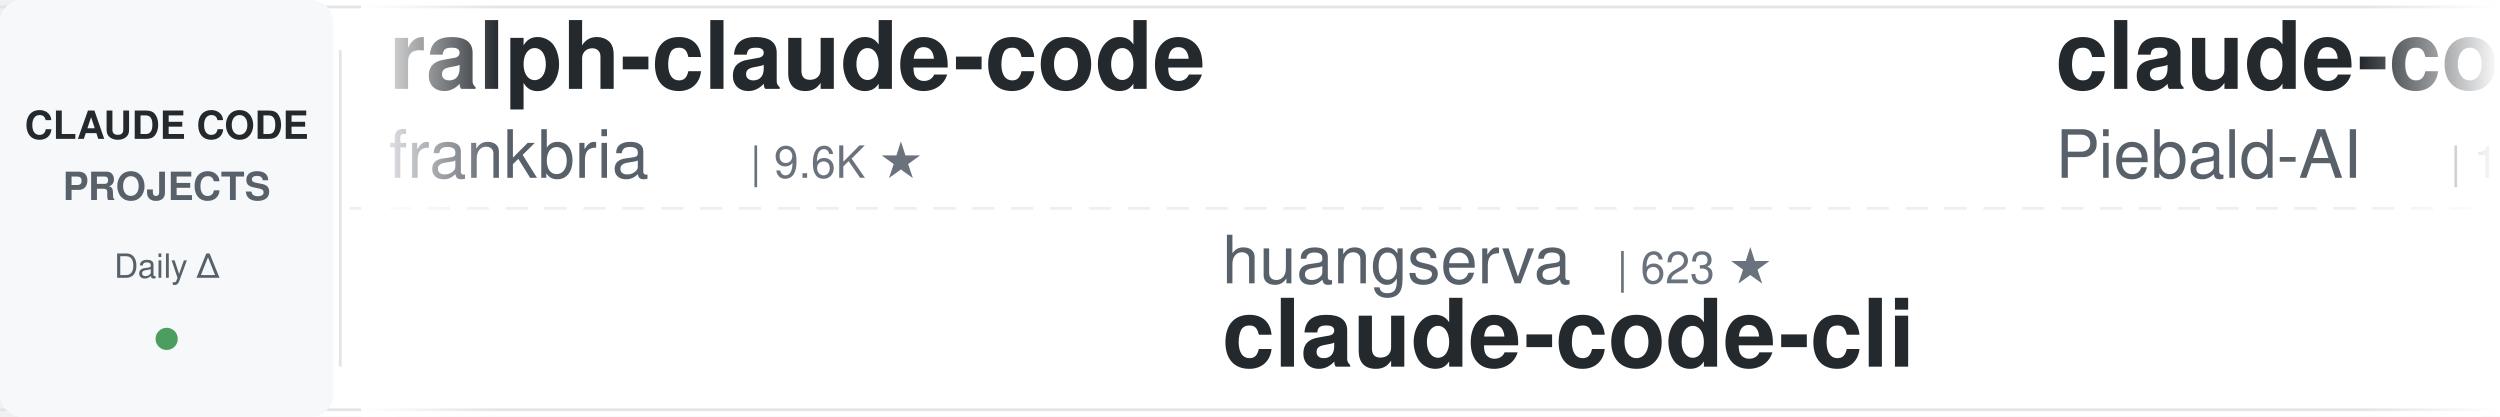
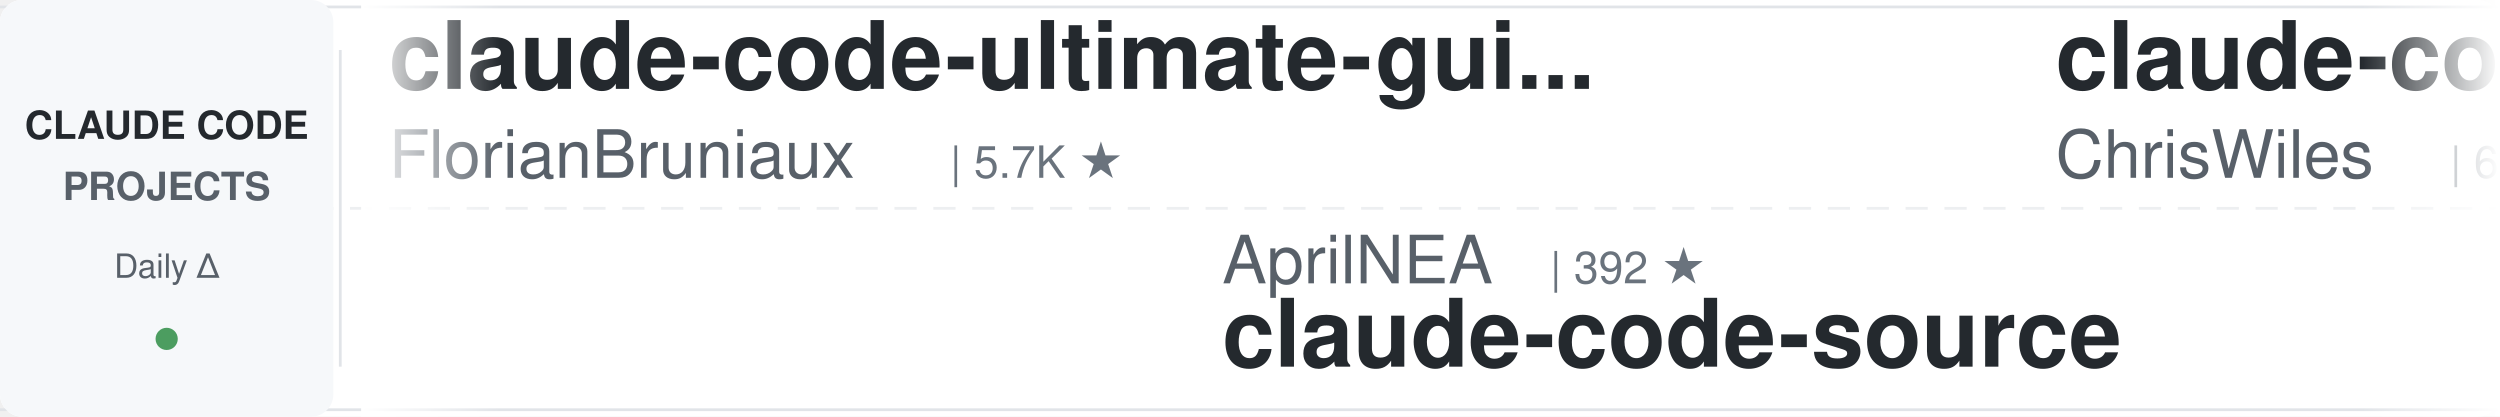
<svg xmlns="http://www.w3.org/2000/svg" width="900" height="150">
  <defs>
    <linearGradient id="leftFade" x1="0%" y1="0%" x2="100%" y2="0%">
      <stop offset="0%" style="stop-color:#ffffff;stop-opacity:1" />
      <stop offset="100%" style="stop-color:#ffffff;stop-opacity:0" />
    </linearGradient>
    <linearGradient id="rightFade" x1="0%" y1="0%" x2="100%" y2="0%">
      <stop offset="0%" style="stop-color:#ffffff;stop-opacity:0" />
      <stop offset="100%" style="stop-color:#ffffff;stop-opacity:1" />
    </linearGradient>
  </defs>
  <rect width="900" height="150" fill="#ffffff" rx="8" />
  <rect x="0" y="2" width="900" height="1" fill="#e1e4e8" />
  <rect x="0" y="147" width="900" height="1" fill="#e1e4e8" />
  <line x1="0" y1="75" x2="900" y2="75" stroke="#e1e4e8" stroke-width="1" stroke-dasharray="8 6" opacity="0.6" />
  <rect x="0" y="0" width="120" height="150" fill="#f6f8fa" rx="8" />
  <text x="60" y="50" font-family="-apple-system, BlinkMacSystemFont, 'Segoe UI', Helvetica, Arial, sans-serif" font-size="14" font-weight="600" fill="#24292e" text-anchor="middle">CLAUDE CODE</text>
  <text x="60" y="72" font-family="-apple-system, BlinkMacSystemFont, 'Segoe UI', Helvetica, Arial, sans-serif" font-size="14" font-weight="600" fill="#586069" text-anchor="middle">PROJECTS</text>
  <text x="60" y="100" font-family="-apple-system, BlinkMacSystemFont, 'Segoe UI', Helvetica, Arial, sans-serif" font-size="12" font-weight="500" fill="#586069" text-anchor="middle">Daily Δ</text>
  <circle cx="60" cy="122" r="4" fill="#22863a" opacity="0.8" />
  <rect x="122" y="18" width="1" height="114" fill="#e1e4e8" />
  <clipPath id="tickerClip">
    <rect x="130" y="0" width="770" height="150" />
  </clipPath>
  <g clip-path="url(#tickerClip)">
    <g id="tickerItems">
      <animateTransform attributeName="transform" attributeType="XML" type="translate" from="0 0" to="-3000 0" dur="54s" repeatCount="indefinite" />
      <g transform="translate(0, 0)">
-         <text x="140" y="32" font-family="-apple-system, BlinkMacSystemFont, 'Segoe UI', Helvetica, Arial, sans-serif" font-size="34" font-weight="600" fill="#24292e">ralph-claude-code</text>
-         <text x="140" y="64" font-family="-apple-system, BlinkMacSystemFont, 'Segoe UI', Helvetica, Arial, sans-serif" font-size="24" font-weight="400" fill="#586069">frankbria</text>
-         <text x="270" y="64" font-family="-apple-system, BlinkMacSystemFont, 'Segoe UI', Helvetica, Arial, sans-serif" font-size="16" font-weight="500" fill="#6a737d">| 9.6K ★</text>
+         <text x="140" y="32" font-family="-apple-system, BlinkMacSystemFont, 'Segoe UI', Helvetica, Arial, sans-serif" font-size="34" font-weight="600" fill="#24292e">claude-code-ultimate-gui...</text>
+         <text x="140" y="64" font-family="-apple-system, BlinkMacSystemFont, 'Segoe UI', Helvetica, Arial, sans-serif" font-size="24" font-weight="400" fill="#586069">FlorianBruniaux</text>
+         <text x="342" y="64" font-family="-apple-system, BlinkMacSystemFont, 'Segoe UI', Helvetica, Arial, sans-serif" font-size="16" font-weight="500" fill="#6a737d">| 5.7K ★</text>
      </g>
      <g transform="translate(300, 0)">
-         <text x="140" y="102" font-family="-apple-system, BlinkMacSystemFont, 'Segoe UI', Helvetica, Arial, sans-serif" font-size="24" font-weight="400" fill="#586069">huangserva</text>
-         <text x="282" y="102" font-family="-apple-system, BlinkMacSystemFont, 'Segoe UI', Helvetica, Arial, sans-serif" font-size="16" font-weight="500" fill="#6a737d">| 623 ★</text>
-         <text x="140" y="132" font-family="-apple-system, BlinkMacSystemFont, 'Segoe UI', Helvetica, Arial, sans-serif" font-size="34" font-weight="600" fill="#24292e">claude-code-cli</text>
+         <text x="140" y="102" font-family="-apple-system, BlinkMacSystemFont, 'Segoe UI', Helvetica, Arial, sans-serif" font-size="24" font-weight="400" fill="#586069">AprilNEA</text>
+         <text x="258" y="102" font-family="-apple-system, BlinkMacSystemFont, 'Segoe UI', Helvetica, Arial, sans-serif" font-size="16" font-weight="500" fill="#6a737d">| 392 ★</text>
+         <text x="140" y="132" font-family="-apple-system, BlinkMacSystemFont, 'Segoe UI', Helvetica, Arial, sans-serif" font-size="34" font-weight="600" fill="#24292e">claude-code-source</text>
      </g>
      <g transform="translate(600, 0)">
-         <text x="140" y="32" font-family="-apple-system, BlinkMacSystemFont, 'Segoe UI', Helvetica, Arial, sans-serif" font-size="34" font-weight="600" fill="#24292e">claude-code-system-promp...</text>
-         <text x="140" y="64" font-family="-apple-system, BlinkMacSystemFont, 'Segoe UI', Helvetica, Arial, sans-serif" font-size="24" font-weight="400" fill="#586069">Piebald-AI</text>
-         <text x="282" y="64" font-family="-apple-system, BlinkMacSystemFont, 'Segoe UI', Helvetica, Arial, sans-serif" font-size="16" font-weight="500" fill="#6a737d">| 12.3K ★</text>
+         <text x="140" y="32" font-family="-apple-system, BlinkMacSystemFont, 'Segoe UI', Helvetica, Arial, sans-serif" font-size="34" font-weight="600" fill="#24292e">claude-code-showcase</text>
+         <text x="140" y="64" font-family="-apple-system, BlinkMacSystemFont, 'Segoe UI', Helvetica, Arial, sans-serif" font-size="24" font-weight="400" fill="#586069">ChrisWiles</text>
+         <text x="282" y="64" font-family="-apple-system, BlinkMacSystemFont, 'Segoe UI', Helvetica, Arial, sans-serif" font-size="16" font-weight="500" fill="#6a737d">| 6.0K ★</text>
      </g>
      <g transform="translate(900, 0)">
-         <text x="140" y="102" font-family="-apple-system, BlinkMacSystemFont, 'Segoe UI', Helvetica, Arial, sans-serif" font-size="24" font-weight="400" fill="#586069">disler</text>
-         <text x="234" y="102" font-family="-apple-system, BlinkMacSystemFont, 'Segoe UI', Helvetica, Arial, sans-serif" font-size="16" font-weight="500" fill="#6a737d">| 3.9K ★</text>
-         <text x="140" y="132" font-family="-apple-system, BlinkMacSystemFont, 'Segoe UI', Helvetica, Arial, sans-serif" font-size="34" font-weight="600" fill="#24292e">claude-code-hooks-master...</text>
+         <text x="140" y="102" font-family="-apple-system, BlinkMacSystemFont, 'Segoe UI', Helvetica, Arial, sans-serif" font-size="24" font-weight="400" fill="#586069">huangjia2019</text>
+         <text x="306" y="102" font-family="-apple-system, BlinkMacSystemFont, 'Segoe UI', Helvetica, Arial, sans-serif" font-size="16" font-weight="500" fill="#6a737d">| 1.1K ★</text>
+         <text x="140" y="132" font-family="-apple-system, BlinkMacSystemFont, 'Segoe UI', Helvetica, Arial, sans-serif" font-size="34" font-weight="600" fill="#24292e">claude-code-engineering</text>
      </g>
      <g transform="translate(1200, 0)">
-         <text x="140" y="32" font-family="-apple-system, BlinkMacSystemFont, 'Segoe UI', Helvetica, Arial, sans-serif" font-size="34" font-weight="600" fill="#24292e">Claude-Code-Usage-Monito...</text>
-         <text x="140" y="64" font-family="-apple-system, BlinkMacSystemFont, 'Segoe UI', Helvetica, Arial, sans-serif" font-size="24" font-weight="400" fill="#586069">Maciek-roboblog</text>
-         <text x="342" y="64" font-family="-apple-system, BlinkMacSystemFont, 'Segoe UI', Helvetica, Arial, sans-serif" font-size="16" font-weight="500" fill="#6a737d">| 8.6K ★</text>
+         <text x="140" y="32" font-family="-apple-system, BlinkMacSystemFont, 'Segoe UI', Helvetica, Arial, sans-serif" font-size="34" font-weight="600" fill="#24292e">claude-code-hub</text>
+         <text x="140" y="64" font-family="-apple-system, BlinkMacSystemFont, 'Segoe UI', Helvetica, Arial, sans-serif" font-size="24" font-weight="400" fill="#586069">ding113</text>
+         <text x="246" y="64" font-family="-apple-system, BlinkMacSystemFont, 'Segoe UI', Helvetica, Arial, sans-serif" font-size="16" font-weight="500" fill="#6a737d">| 3.3K ★</text>
      </g>
      <g transform="translate(1500, 0)">
-         <text x="140" y="102" font-family="-apple-system, BlinkMacSystemFont, 'Segoe UI', Helvetica, Arial, sans-serif" font-size="24" font-weight="400" fill="#586069">Windy3f3f3f3f</text>
-         <text x="318" y="102" font-family="-apple-system, BlinkMacSystemFont, 'Segoe UI', Helvetica, Arial, sans-serif" font-size="16" font-weight="500" fill="#6a737d">| 3.4K ★</text>
-         <text x="140" y="132" font-family="-apple-system, BlinkMacSystemFont, 'Segoe UI', Helvetica, Arial, sans-serif" font-size="34" font-weight="600" fill="#24292e">how-claude-code-works</text>
+         <text x="140" y="102" font-family="-apple-system, BlinkMacSystemFont, 'Segoe UI', Helvetica, Arial, sans-serif" font-size="24" font-weight="400" fill="#586069">rohitg00</text>
+         <text x="258" y="102" font-family="-apple-system, BlinkMacSystemFont, 'Segoe UI', Helvetica, Arial, sans-serif" font-size="16" font-weight="500" fill="#6a737d">| 2.5K ★</text>
+         <text x="140" y="132" font-family="-apple-system, BlinkMacSystemFont, 'Segoe UI', Helvetica, Arial, sans-serif" font-size="34" font-weight="600" fill="#24292e">awesome-claude-code-tool...</text>
      </g>
      <g transform="translate(1800, 0)">
-         <text x="140" y="32" font-family="-apple-system, BlinkMacSystemFont, 'Segoe UI', Helvetica, Arial, sans-serif" font-size="34" font-weight="600" fill="#24292e">claude-code-spec-workflo...</text>
-         <text x="140" y="64" font-family="-apple-system, BlinkMacSystemFont, 'Segoe UI', Helvetica, Arial, sans-serif" font-size="24" font-weight="400" fill="#586069">Pimzino</text>
-         <text x="246" y="64" font-family="-apple-system, BlinkMacSystemFont, 'Segoe UI', Helvetica, Arial, sans-serif" font-size="16" font-weight="500" fill="#6a737d">| 3.8K ★</text>
+         <text x="140" y="32" font-family="-apple-system, BlinkMacSystemFont, 'Segoe UI', Helvetica, Arial, sans-serif" font-size="34" font-weight="600" fill="#24292e">claude-code-telegram</text>
+         <text x="140" y="64" font-family="-apple-system, BlinkMacSystemFont, 'Segoe UI', Helvetica, Arial, sans-serif" font-size="24" font-weight="400" fill="#586069">RichardAtCT</text>
+         <text x="294" y="64" font-family="-apple-system, BlinkMacSystemFont, 'Segoe UI', Helvetica, Arial, sans-serif" font-size="16" font-weight="500" fill="#6a737d">| 2.8K ★</text>
      </g>
      <g transform="translate(2100, 0)">
-         <text x="140" y="102" font-family="-apple-system, BlinkMacSystemFont, 'Segoe UI', Helvetica, Arial, sans-serif" font-size="24" font-weight="400" fill="#586069">1rgs</text>
-         <text x="210" y="102" font-family="-apple-system, BlinkMacSystemFont, 'Segoe UI', Helvetica, Arial, sans-serif" font-size="16" font-weight="500" fill="#6a737d">| 3.7K ★</text>
-         <text x="140" y="132" font-family="-apple-system, BlinkMacSystemFont, 'Segoe UI', Helvetica, Arial, sans-serif" font-size="34" font-weight="600" fill="#24292e">claude-code-proxy</text>
+         <text x="140" y="102" font-family="-apple-system, BlinkMacSystemFont, 'Segoe UI', Helvetica, Arial, sans-serif" font-size="24" font-weight="400" fill="#586069">VoltAgent</text>
+         <text x="270" y="102" font-family="-apple-system, BlinkMacSystemFont, 'Segoe UI', Helvetica, Arial, sans-serif" font-size="16" font-weight="500" fill="#6a737d">| 24.2K ★</text>
+         <text x="140" y="132" font-family="-apple-system, BlinkMacSystemFont, 'Segoe UI', Helvetica, Arial, sans-serif" font-size="34" font-weight="600" fill="#24292e">awesome-claude-code-suba...</text>
      </g>
      <g transform="translate(2400, 0)">
-         <text x="140" y="32" font-family="-apple-system, BlinkMacSystemFont, 'Segoe UI', Helvetica, Arial, sans-serif" font-size="34" font-weight="600" fill="#24292e">claude-coder</text>
-         <text x="140" y="64" font-family="-apple-system, BlinkMacSystemFont, 'Segoe UI', Helvetica, Arial, sans-serif" font-size="24" font-weight="400" fill="#586069">kodu-ai</text>
-         <text x="246" y="64" font-family="-apple-system, BlinkMacSystemFont, 'Segoe UI', Helvetica, Arial, sans-serif" font-size="16" font-weight="500" fill="#6a737d">| 5.2K ★</text>
+         <text x="140" y="32" font-family="-apple-system, BlinkMacSystemFont, 'Segoe UI', Helvetica, Arial, sans-serif" font-size="34" font-weight="600" fill="#24292e">how-claude-code-works</text>
+         <text x="140" y="64" font-family="-apple-system, BlinkMacSystemFont, 'Segoe UI', Helvetica, Arial, sans-serif" font-size="24" font-weight="400" fill="#586069">Windy3f3f3f3f</text>
+         <text x="318" y="64" font-family="-apple-system, BlinkMacSystemFont, 'Segoe UI', Helvetica, Arial, sans-serif" font-size="16" font-weight="500" fill="#6a737d">| 3.4K ★</text>
      </g>
      <g transform="translate(2700, 0)">
-         <text x="140" y="102" font-family="-apple-system, BlinkMacSystemFont, 'Segoe UI', Helvetica, Arial, sans-serif" font-size="24" font-weight="400" fill="#586069">anthropics</text>
-         <text x="282" y="102" font-family="-apple-system, BlinkMacSystemFont, 'Segoe UI', Helvetica, Arial, sans-serif" font-size="16" font-weight="500" fill="#6a737d">| 168.4K ★</text>
-         <text x="140" y="132" font-family="-apple-system, BlinkMacSystemFont, 'Segoe UI', Helvetica, Arial, sans-serif" font-size="34" font-weight="600" fill="#24292e">skills</text>
+         <text x="140" y="102" font-family="-apple-system, BlinkMacSystemFont, 'Segoe UI', Helvetica, Arial, sans-serif" font-size="24" font-weight="400" fill="#586069">darcyegb</text>
+         <text x="258" y="102" font-family="-apple-system, BlinkMacSystemFont, 'Segoe UI', Helvetica, Arial, sans-serif" font-size="16" font-weight="500" fill="#6a737d">| 756 ★</text>
+         <text x="140" y="132" font-family="-apple-system, BlinkMacSystemFont, 'Segoe UI', Helvetica, Arial, sans-serif" font-size="34" font-weight="600" fill="#24292e">ClaudeCodeAgents</text>
      </g>
      <g transform="translate(3000, 0)">
-         <text x="140" y="32" font-family="-apple-system, BlinkMacSystemFont, 'Segoe UI', Helvetica, Arial, sans-serif" font-size="34" font-weight="600" fill="#24292e">ralph-claude-code</text>
-         <text x="140" y="64" font-family="-apple-system, BlinkMacSystemFont, 'Segoe UI', Helvetica, Arial, sans-serif" font-size="24" font-weight="400" fill="#586069">frankbria</text>
-         <text x="270" y="64" font-family="-apple-system, BlinkMacSystemFont, 'Segoe UI', Helvetica, Arial, sans-serif" font-size="16" font-weight="500" fill="#6a737d">| 9.6K ★</text>
+         <text x="140" y="32" font-family="-apple-system, BlinkMacSystemFont, 'Segoe UI', Helvetica, Arial, sans-serif" font-size="34" font-weight="600" fill="#24292e">claude-code-ultimate-gui...</text>
+         <text x="140" y="64" font-family="-apple-system, BlinkMacSystemFont, 'Segoe UI', Helvetica, Arial, sans-serif" font-size="24" font-weight="400" fill="#586069">FlorianBruniaux</text>
+         <text x="342" y="64" font-family="-apple-system, BlinkMacSystemFont, 'Segoe UI', Helvetica, Arial, sans-serif" font-size="16" font-weight="500" fill="#6a737d">| 5.7K ★</text>
      </g>
      <g transform="translate(3300, 0)">
-         <text x="140" y="102" font-family="-apple-system, BlinkMacSystemFont, 'Segoe UI', Helvetica, Arial, sans-serif" font-size="24" font-weight="400" fill="#586069">huangserva</text>
-         <text x="282" y="102" font-family="-apple-system, BlinkMacSystemFont, 'Segoe UI', Helvetica, Arial, sans-serif" font-size="16" font-weight="500" fill="#6a737d">| 623 ★</text>
-         <text x="140" y="132" font-family="-apple-system, BlinkMacSystemFont, 'Segoe UI', Helvetica, Arial, sans-serif" font-size="34" font-weight="600" fill="#24292e">claude-code-cli</text>
+         <text x="140" y="102" font-family="-apple-system, BlinkMacSystemFont, 'Segoe UI', Helvetica, Arial, sans-serif" font-size="24" font-weight="400" fill="#586069">AprilNEA</text>
+         <text x="258" y="102" font-family="-apple-system, BlinkMacSystemFont, 'Segoe UI', Helvetica, Arial, sans-serif" font-size="16" font-weight="500" fill="#6a737d">| 392 ★</text>
+         <text x="140" y="132" font-family="-apple-system, BlinkMacSystemFont, 'Segoe UI', Helvetica, Arial, sans-serif" font-size="34" font-weight="600" fill="#24292e">claude-code-source</text>
      </g>
      <g transform="translate(3600, 0)">
-         <text x="140" y="32" font-family="-apple-system, BlinkMacSystemFont, 'Segoe UI', Helvetica, Arial, sans-serif" font-size="34" font-weight="600" fill="#24292e">claude-code-system-promp...</text>
-         <text x="140" y="64" font-family="-apple-system, BlinkMacSystemFont, 'Segoe UI', Helvetica, Arial, sans-serif" font-size="24" font-weight="400" fill="#586069">Piebald-AI</text>
-         <text x="282" y="64" font-family="-apple-system, BlinkMacSystemFont, 'Segoe UI', Helvetica, Arial, sans-serif" font-size="16" font-weight="500" fill="#6a737d">| 12.3K ★</text>
+         <text x="140" y="32" font-family="-apple-system, BlinkMacSystemFont, 'Segoe UI', Helvetica, Arial, sans-serif" font-size="34" font-weight="600" fill="#24292e">claude-code-showcase</text>
+         <text x="140" y="64" font-family="-apple-system, BlinkMacSystemFont, 'Segoe UI', Helvetica, Arial, sans-serif" font-size="24" font-weight="400" fill="#586069">ChrisWiles</text>
+         <text x="282" y="64" font-family="-apple-system, BlinkMacSystemFont, 'Segoe UI', Helvetica, Arial, sans-serif" font-size="16" font-weight="500" fill="#6a737d">| 6.0K ★</text>
      </g>
      <g transform="translate(3900, 0)">
-         <text x="140" y="102" font-family="-apple-system, BlinkMacSystemFont, 'Segoe UI', Helvetica, Arial, sans-serif" font-size="24" font-weight="400" fill="#586069">disler</text>
-         <text x="234" y="102" font-family="-apple-system, BlinkMacSystemFont, 'Segoe UI', Helvetica, Arial, sans-serif" font-size="16" font-weight="500" fill="#6a737d">| 3.9K ★</text>
-         <text x="140" y="132" font-family="-apple-system, BlinkMacSystemFont, 'Segoe UI', Helvetica, Arial, sans-serif" font-size="34" font-weight="600" fill="#24292e">claude-code-hooks-master...</text>
+         <text x="140" y="102" font-family="-apple-system, BlinkMacSystemFont, 'Segoe UI', Helvetica, Arial, sans-serif" font-size="24" font-weight="400" fill="#586069">huangjia2019</text>
+         <text x="306" y="102" font-family="-apple-system, BlinkMacSystemFont, 'Segoe UI', Helvetica, Arial, sans-serif" font-size="16" font-weight="500" fill="#6a737d">| 1.1K ★</text>
+         <text x="140" y="132" font-family="-apple-system, BlinkMacSystemFont, 'Segoe UI', Helvetica, Arial, sans-serif" font-size="34" font-weight="600" fill="#24292e">claude-code-engineering</text>
      </g>
    </g>
  </g>
  <rect x="130" y="0" width="50" height="150" fill="url(#leftFade)" />
  <rect x="850" y="0" width="50" height="150" fill="url(#rightFade)" />
</svg>
